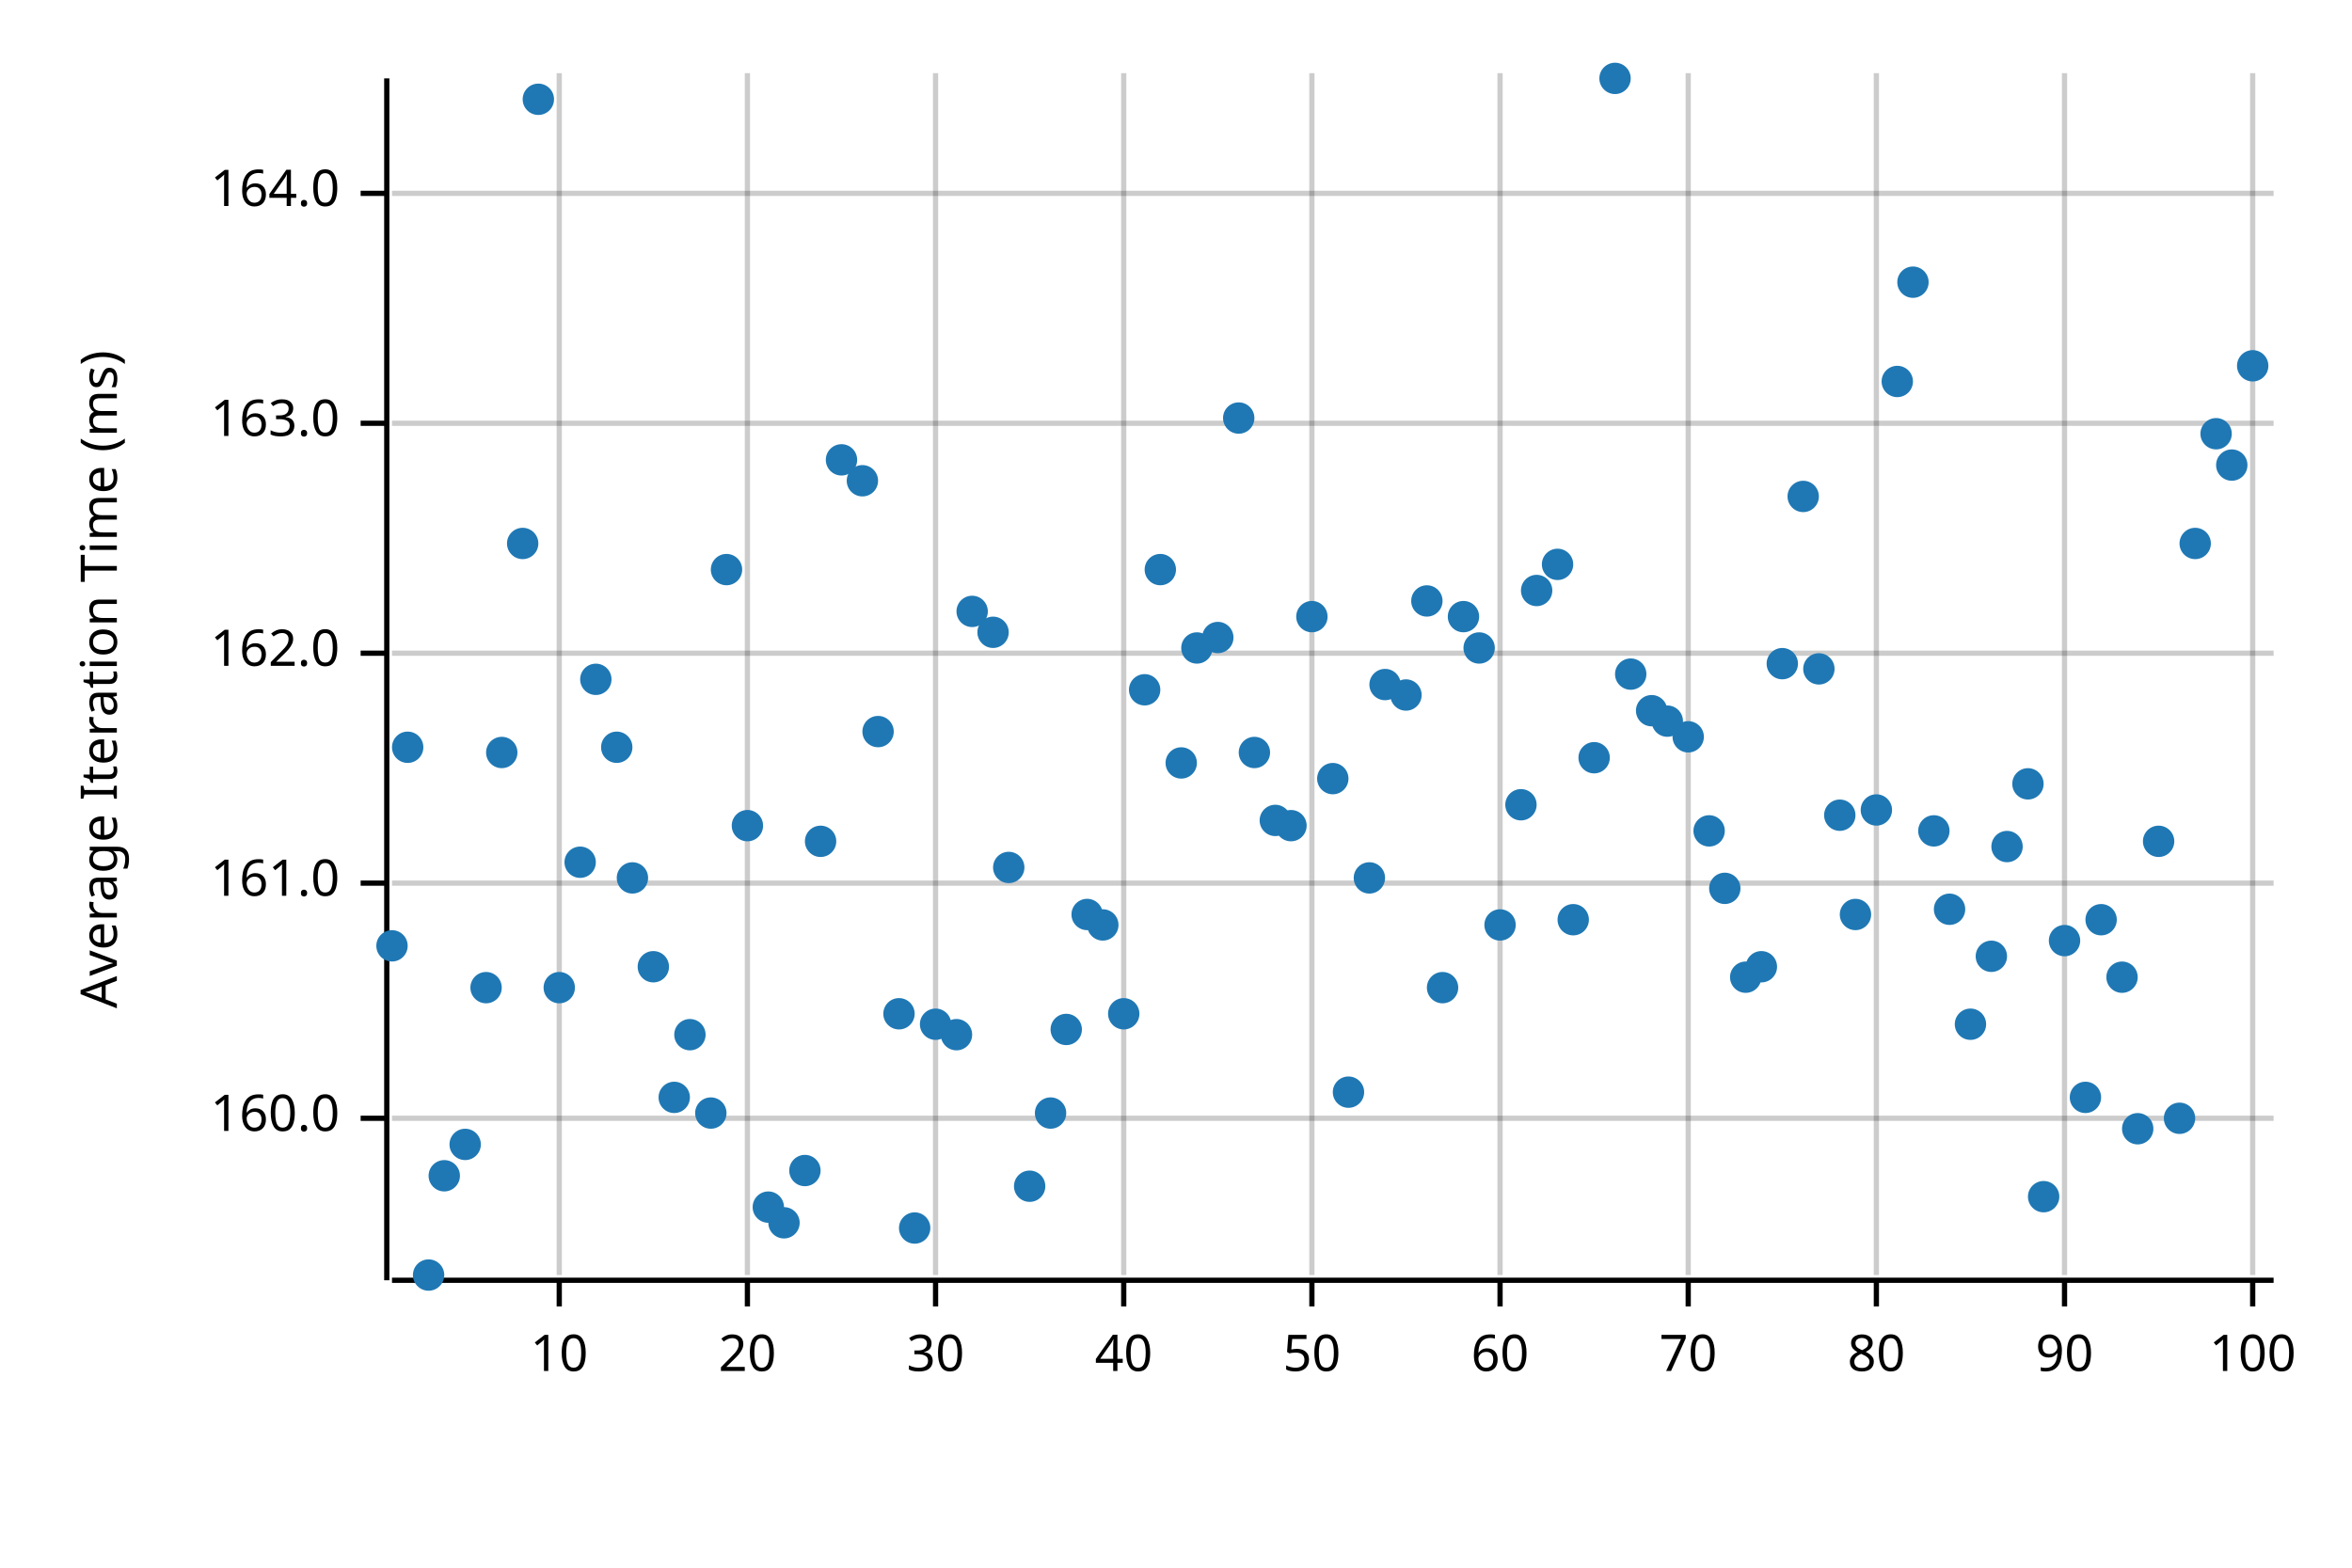
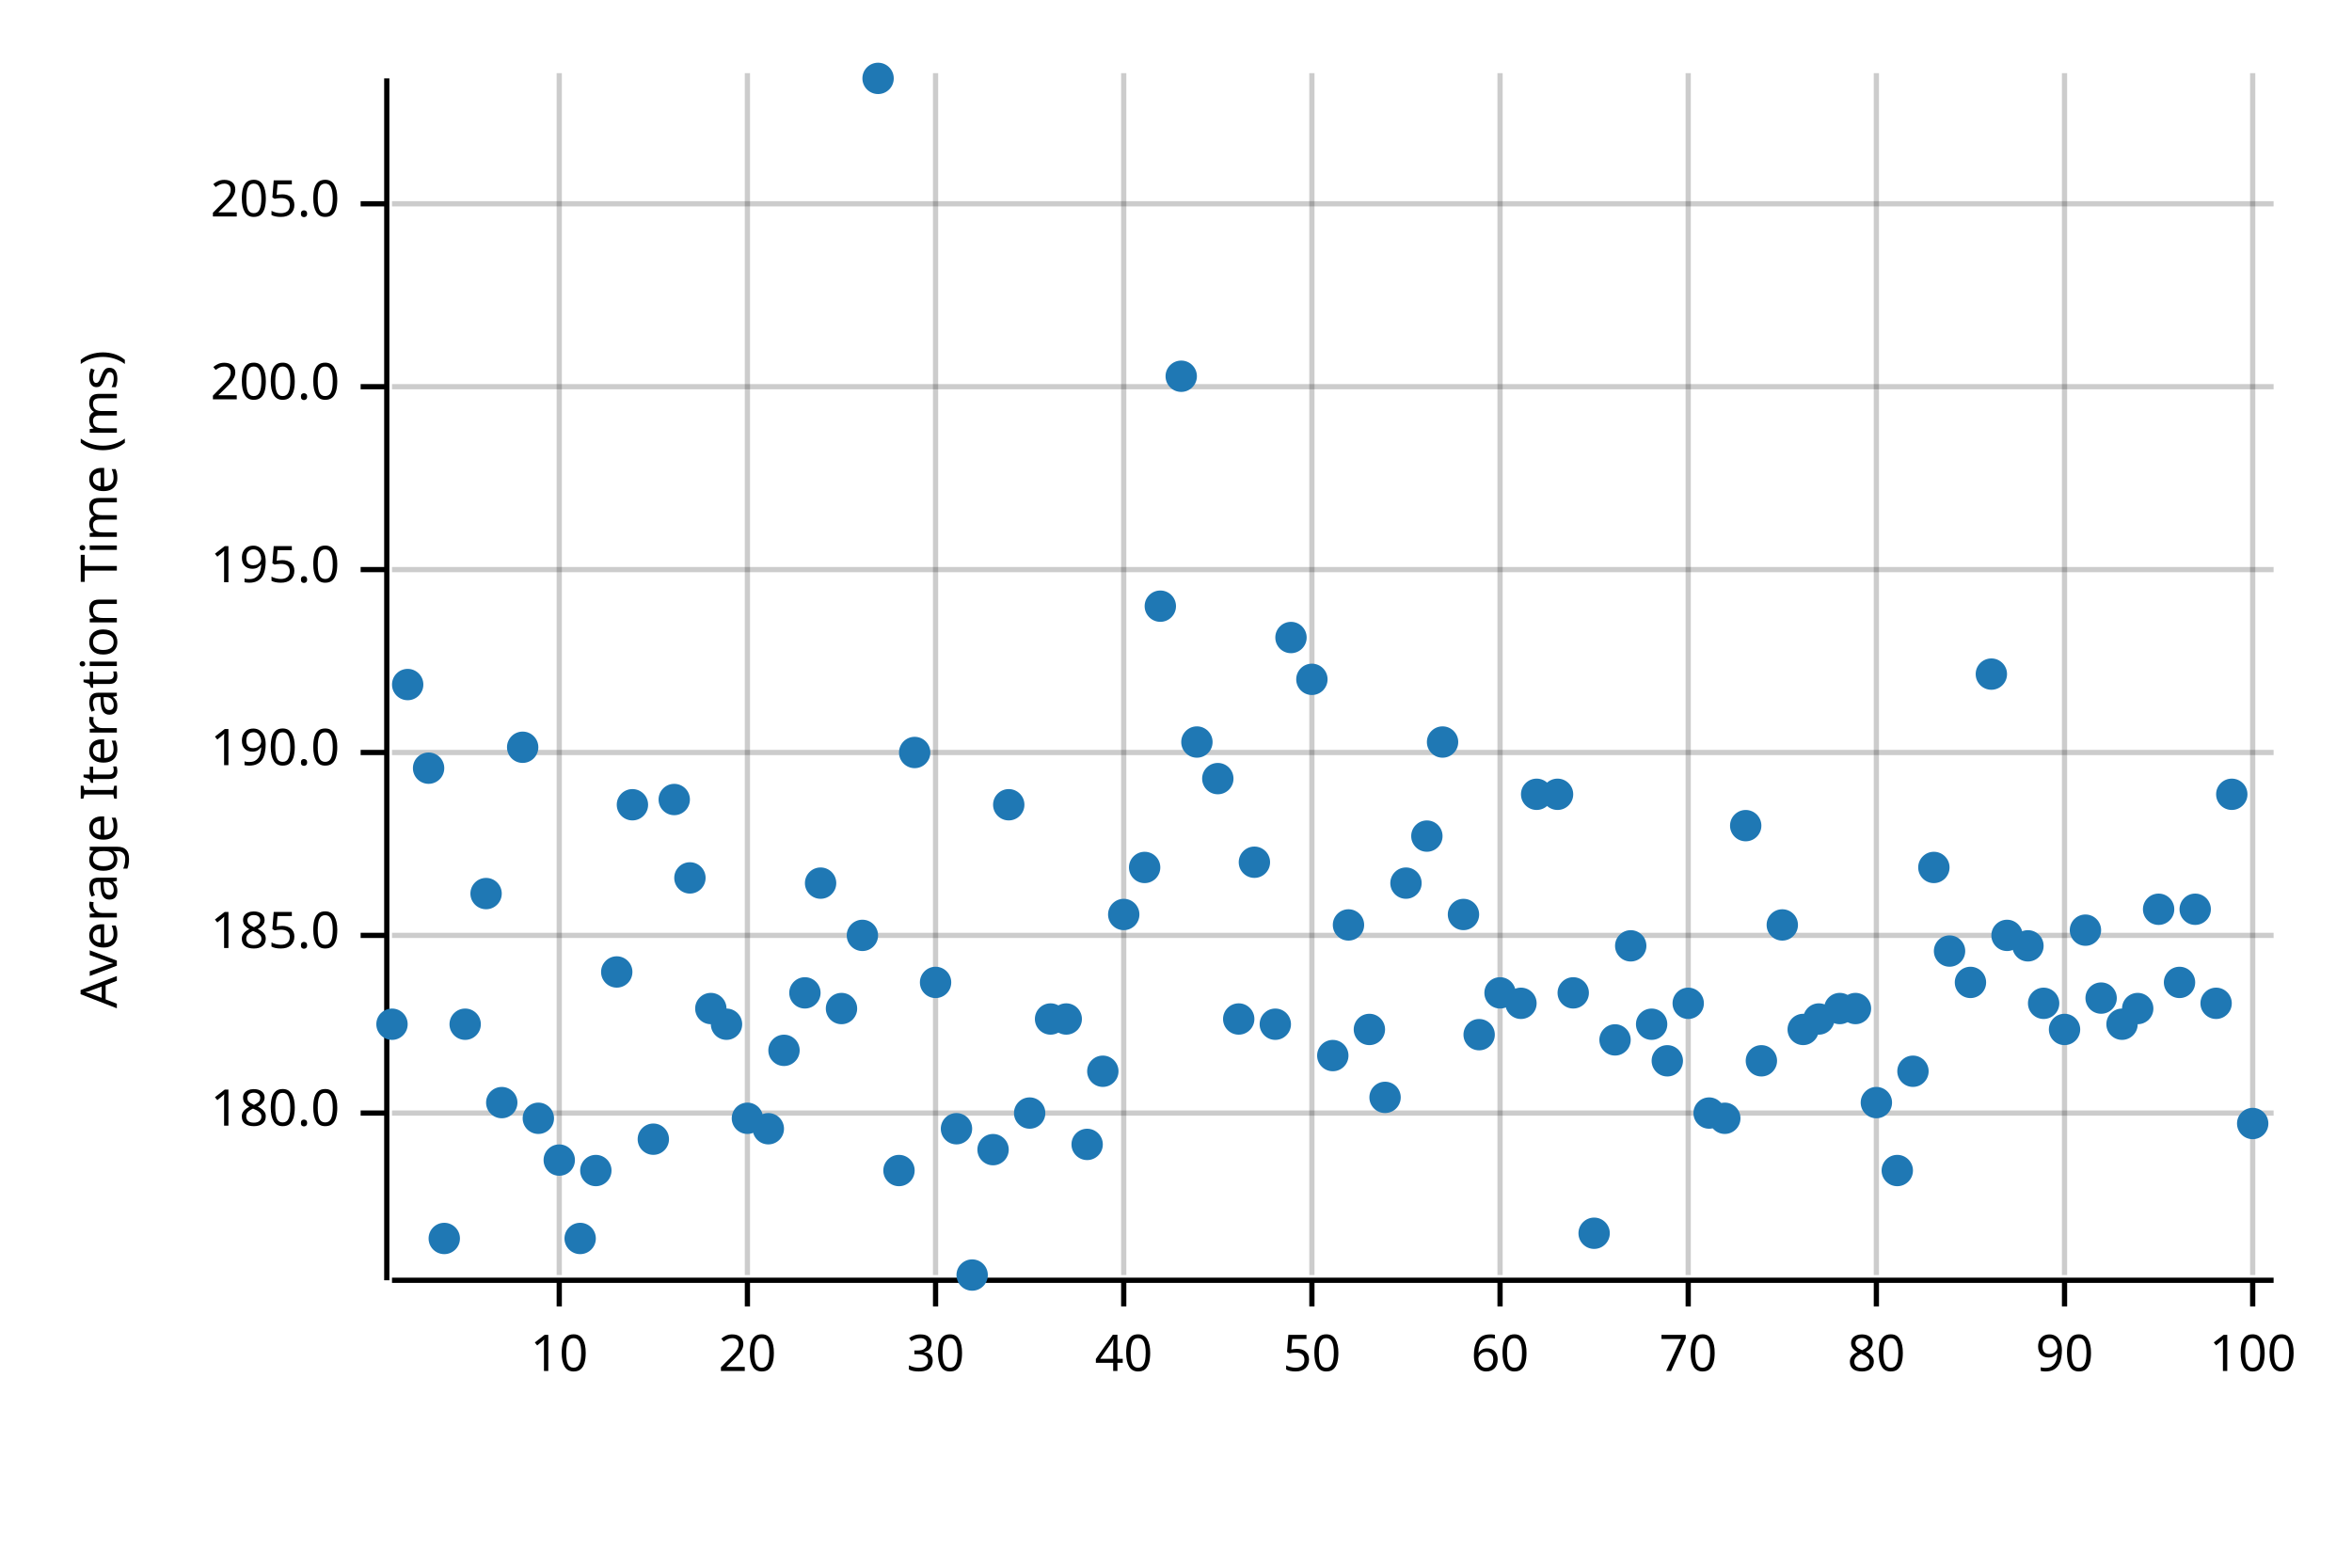
<svg xmlns="http://www.w3.org/2000/svg" width="450" height="300" viewBox="0 0 450 300">
  <text x="15" y="130" dy="0.76em" text-anchor="middle" font-family="sans-serif" font-size="9.677" opacity="1" fill="#000000" transform="rotate(270, 15, 130)">
Average Iteration Time (ms)
</text>
  <line opacity="0.2" stroke="#000000" stroke-width="1" x1="107" y1="244" x2="107" y2="14" />
  <line opacity="0.2" stroke="#000000" stroke-width="1" x1="143" y1="244" x2="143" y2="14" />
  <line opacity="0.2" stroke="#000000" stroke-width="1" x1="179" y1="244" x2="179" y2="14" />
  <line opacity="0.2" stroke="#000000" stroke-width="1" x1="215" y1="244" x2="215" y2="14" />
  <line opacity="0.2" stroke="#000000" stroke-width="1" x1="251" y1="244" x2="251" y2="14" />
  <line opacity="0.2" stroke="#000000" stroke-width="1" x1="287" y1="244" x2="287" y2="14" />
  <line opacity="0.2" stroke="#000000" stroke-width="1" x1="323" y1="244" x2="323" y2="14" />
  <line opacity="0.2" stroke="#000000" stroke-width="1" x1="359" y1="244" x2="359" y2="14" />
  <line opacity="0.2" stroke="#000000" stroke-width="1" x1="395" y1="244" x2="395" y2="14" />
  <line opacity="0.2" stroke="#000000" stroke-width="1" x1="431" y1="244" x2="431" y2="14" />
-   <line opacity="0.2" stroke="#000000" stroke-width="1" x1="75" y1="214" x2="435" y2="214" />
-   <line opacity="0.2" stroke="#000000" stroke-width="1" x1="75" y1="169" x2="435" y2="169" />
-   <line opacity="0.2" stroke="#000000" stroke-width="1" x1="75" y1="125" x2="435" y2="125" />
-   <line opacity="0.2" stroke="#000000" stroke-width="1" x1="75" y1="81" x2="435" y2="81" />
-   <line opacity="0.2" stroke="#000000" stroke-width="1" x1="75" y1="37" x2="435" y2="37" />
+   <line opacity="0.2" stroke="#000000" stroke-width="1" x1="75" y1="213" x2="435" y2="213" />
+   <line opacity="0.2" stroke="#000000" stroke-width="1" x1="75" y1="179" x2="435" y2="179" />
+   <line opacity="0.2" stroke="#000000" stroke-width="1" x1="75" y1="144" x2="435" y2="144" />
+   <line opacity="0.2" stroke="#000000" stroke-width="1" x1="75" y1="109" x2="435" y2="109" />
+   <line opacity="0.2" stroke="#000000" stroke-width="1" x1="75" y1="74" x2="435" y2="74" />
+   <line opacity="0.2" stroke="#000000" stroke-width="1" x1="75" y1="39" x2="435" y2="39" />
  <polyline fill="none" opacity="1" stroke="#000000" stroke-width="1" points="74,15 74,245 " />
-   <text x="65" y="214" dy="0.5ex" text-anchor="end" font-family="sans-serif" font-size="9.677" opacity="1" fill="#000000">
- 160.0
+   <text x="65" y="213" dy="0.5ex" text-anchor="end" font-family="sans-serif" font-size="9.677" opacity="1" fill="#000000">
+ 180.0
</text>
-   <polyline fill="none" opacity="1" stroke="#000000" stroke-width="1" points="69,214 74,214 " />
-   <text x="65" y="169" dy="0.5ex" text-anchor="end" font-family="sans-serif" font-size="9.677" opacity="1" fill="#000000">
- 161.0
+   <polyline fill="none" opacity="1" stroke="#000000" stroke-width="1" points="69,213 74,213 " />
+   <text x="65" y="179" dy="0.5ex" text-anchor="end" font-family="sans-serif" font-size="9.677" opacity="1" fill="#000000">
+ 185.0
</text>
-   <polyline fill="none" opacity="1" stroke="#000000" stroke-width="1" points="69,169 74,169 " />
-   <text x="65" y="125" dy="0.5ex" text-anchor="end" font-family="sans-serif" font-size="9.677" opacity="1" fill="#000000">
- 162.0
+   <polyline fill="none" opacity="1" stroke="#000000" stroke-width="1" points="69,179 74,179 " />
+   <text x="65" y="144" dy="0.5ex" text-anchor="end" font-family="sans-serif" font-size="9.677" opacity="1" fill="#000000">
+ 190.0
</text>
-   <polyline fill="none" opacity="1" stroke="#000000" stroke-width="1" points="69,125 74,125 " />
-   <text x="65" y="81" dy="0.5ex" text-anchor="end" font-family="sans-serif" font-size="9.677" opacity="1" fill="#000000">
- 163.0
+   <polyline fill="none" opacity="1" stroke="#000000" stroke-width="1" points="69,144 74,144 " />
+   <text x="65" y="109" dy="0.5ex" text-anchor="end" font-family="sans-serif" font-size="9.677" opacity="1" fill="#000000">
+ 195.0
</text>
-   <polyline fill="none" opacity="1" stroke="#000000" stroke-width="1" points="69,81 74,81 " />
-   <text x="65" y="37" dy="0.5ex" text-anchor="end" font-family="sans-serif" font-size="9.677" opacity="1" fill="#000000">
- 164.0
+   <polyline fill="none" opacity="1" stroke="#000000" stroke-width="1" points="69,109 74,109 " />
+   <text x="65" y="74" dy="0.5ex" text-anchor="end" font-family="sans-serif" font-size="9.677" opacity="1" fill="#000000">
+ 200.0
</text>
-   <polyline fill="none" opacity="1" stroke="#000000" stroke-width="1" points="69,37 74,37 " />
+   <polyline fill="none" opacity="1" stroke="#000000" stroke-width="1" points="69,74 74,74 " />
+   <text x="65" y="39" dy="0.5ex" text-anchor="end" font-family="sans-serif" font-size="9.677" opacity="1" fill="#000000">
+ 205.0
+ </text>
+   <polyline fill="none" opacity="1" stroke="#000000" stroke-width="1" points="69,39 74,39 " />
  <polyline fill="none" opacity="1" stroke="#000000" stroke-width="1" points="75,245 435,245 " />
  <text x="107" y="255" dy="0.76em" text-anchor="middle" font-family="sans-serif" font-size="9.677" opacity="1" fill="#000000">
10
</text>
  <polyline fill="none" opacity="1" stroke="#000000" stroke-width="1" points="107,245 107,250 " />
  <text x="143" y="255" dy="0.76em" text-anchor="middle" font-family="sans-serif" font-size="9.677" opacity="1" fill="#000000">
20
</text>
  <polyline fill="none" opacity="1" stroke="#000000" stroke-width="1" points="143,245 143,250 " />
  <text x="179" y="255" dy="0.76em" text-anchor="middle" font-family="sans-serif" font-size="9.677" opacity="1" fill="#000000">
30
</text>
  <polyline fill="none" opacity="1" stroke="#000000" stroke-width="1" points="179,245 179,250 " />
  <text x="215" y="255" dy="0.76em" text-anchor="middle" font-family="sans-serif" font-size="9.677" opacity="1" fill="#000000">
40
</text>
  <polyline fill="none" opacity="1" stroke="#000000" stroke-width="1" points="215,245 215,250 " />
  <text x="251" y="255" dy="0.76em" text-anchor="middle" font-family="sans-serif" font-size="9.677" opacity="1" fill="#000000">
50
</text>
  <polyline fill="none" opacity="1" stroke="#000000" stroke-width="1" points="251,245 251,250 " />
  <text x="287" y="255" dy="0.76em" text-anchor="middle" font-family="sans-serif" font-size="9.677" opacity="1" fill="#000000">
60
</text>
  <polyline fill="none" opacity="1" stroke="#000000" stroke-width="1" points="287,245 287,250 " />
  <text x="323" y="255" dy="0.76em" text-anchor="middle" font-family="sans-serif" font-size="9.677" opacity="1" fill="#000000">
70
</text>
  <polyline fill="none" opacity="1" stroke="#000000" stroke-width="1" points="323,245 323,250 " />
  <text x="359" y="255" dy="0.76em" text-anchor="middle" font-family="sans-serif" font-size="9.677" opacity="1" fill="#000000">
80
</text>
  <polyline fill="none" opacity="1" stroke="#000000" stroke-width="1" points="359,245 359,250 " />
  <text x="395" y="255" dy="0.76em" text-anchor="middle" font-family="sans-serif" font-size="9.677" opacity="1" fill="#000000">
90
</text>
  <polyline fill="none" opacity="1" stroke="#000000" stroke-width="1" points="395,245 395,250 " />
  <text x="431" y="255" dy="0.76em" text-anchor="middle" font-family="sans-serif" font-size="9.677" opacity="1" fill="#000000">
100
</text>
  <polyline fill="none" opacity="1" stroke="#000000" stroke-width="1" points="431,245 431,250 " />
-   <circle cx="75" cy="181" r="3" opacity="1" fill="#1F78B4" stroke="none" stroke-width="1" />
-   <circle cx="78" cy="143" r="3" opacity="1" fill="#1F78B4" stroke="none" stroke-width="1" />
-   <circle cx="82" cy="244" r="3" opacity="1" fill="#1F78B4" stroke="none" stroke-width="1" />
-   <circle cx="85" cy="225" r="3" opacity="1" fill="#1F78B4" stroke="none" stroke-width="1" />
-   <circle cx="89" cy="219" r="3" opacity="1" fill="#1F78B4" stroke="none" stroke-width="1" />
-   <circle cx="93" cy="189" r="3" opacity="1" fill="#1F78B4" stroke="none" stroke-width="1" />
-   <circle cx="96" cy="144" r="3" opacity="1" fill="#1F78B4" stroke="none" stroke-width="1" />
-   <circle cx="100" cy="104" r="3" opacity="1" fill="#1F78B4" stroke="none" stroke-width="1" />
-   <circle cx="103" cy="19" r="3" opacity="1" fill="#1F78B4" stroke="none" stroke-width="1" />
-   <circle cx="107" cy="189" r="3" opacity="1" fill="#1F78B4" stroke="none" stroke-width="1" />
-   <circle cx="111" cy="165" r="3" opacity="1" fill="#1F78B4" stroke="none" stroke-width="1" />
-   <circle cx="114" cy="130" r="3" opacity="1" fill="#1F78B4" stroke="none" stroke-width="1" />
-   <circle cx="118" cy="143" r="3" opacity="1" fill="#1F78B4" stroke="none" stroke-width="1" />
-   <circle cx="121" cy="168" r="3" opacity="1" fill="#1F78B4" stroke="none" stroke-width="1" />
-   <circle cx="125" cy="185" r="3" opacity="1" fill="#1F78B4" stroke="none" stroke-width="1" />
-   <circle cx="129" cy="210" r="3" opacity="1" fill="#1F78B4" stroke="none" stroke-width="1" />
-   <circle cx="132" cy="198" r="3" opacity="1" fill="#1F78B4" stroke="none" stroke-width="1" />
-   <circle cx="136" cy="213" r="3" opacity="1" fill="#1F78B4" stroke="none" stroke-width="1" />
-   <circle cx="139" cy="109" r="3" opacity="1" fill="#1F78B4" stroke="none" stroke-width="1" />
-   <circle cx="143" cy="158" r="3" opacity="1" fill="#1F78B4" stroke="none" stroke-width="1" />
-   <circle cx="147" cy="231" r="3" opacity="1" fill="#1F78B4" stroke="none" stroke-width="1" />
-   <circle cx="150" cy="234" r="3" opacity="1" fill="#1F78B4" stroke="none" stroke-width="1" />
-   <circle cx="154" cy="224" r="3" opacity="1" fill="#1F78B4" stroke="none" stroke-width="1" />
-   <circle cx="157" cy="161" r="3" opacity="1" fill="#1F78B4" stroke="none" stroke-width="1" />
-   <circle cx="161" cy="88" r="3" opacity="1" fill="#1F78B4" stroke="none" stroke-width="1" />
-   <circle cx="165" cy="92" r="3" opacity="1" fill="#1F78B4" stroke="none" stroke-width="1" />
-   <circle cx="168" cy="140" r="3" opacity="1" fill="#1F78B4" stroke="none" stroke-width="1" />
-   <circle cx="172" cy="194" r="3" opacity="1" fill="#1F78B4" stroke="none" stroke-width="1" />
-   <circle cx="175" cy="235" r="3" opacity="1" fill="#1F78B4" stroke="none" stroke-width="1" />
-   <circle cx="179" cy="196" r="3" opacity="1" fill="#1F78B4" stroke="none" stroke-width="1" />
-   <circle cx="183" cy="198" r="3" opacity="1" fill="#1F78B4" stroke="none" stroke-width="1" />
-   <circle cx="186" cy="117" r="3" opacity="1" fill="#1F78B4" stroke="none" stroke-width="1" />
-   <circle cx="190" cy="121" r="3" opacity="1" fill="#1F78B4" stroke="none" stroke-width="1" />
-   <circle cx="193" cy="166" r="3" opacity="1" fill="#1F78B4" stroke="none" stroke-width="1" />
-   <circle cx="197" cy="227" r="3" opacity="1" fill="#1F78B4" stroke="none" stroke-width="1" />
-   <circle cx="201" cy="213" r="3" opacity="1" fill="#1F78B4" stroke="none" stroke-width="1" />
-   <circle cx="204" cy="197" r="3" opacity="1" fill="#1F78B4" stroke="none" stroke-width="1" />
-   <circle cx="208" cy="175" r="3" opacity="1" fill="#1F78B4" stroke="none" stroke-width="1" />
-   <circle cx="211" cy="177" r="3" opacity="1" fill="#1F78B4" stroke="none" stroke-width="1" />
-   <circle cx="215" cy="194" r="3" opacity="1" fill="#1F78B4" stroke="none" stroke-width="1" />
-   <circle cx="219" cy="132" r="3" opacity="1" fill="#1F78B4" stroke="none" stroke-width="1" />
-   <circle cx="222" cy="109" r="3" opacity="1" fill="#1F78B4" stroke="none" stroke-width="1" />
-   <circle cx="226" cy="146" r="3" opacity="1" fill="#1F78B4" stroke="none" stroke-width="1" />
-   <circle cx="229" cy="124" r="3" opacity="1" fill="#1F78B4" stroke="none" stroke-width="1" />
-   <circle cx="233" cy="122" r="3" opacity="1" fill="#1F78B4" stroke="none" stroke-width="1" />
-   <circle cx="237" cy="80" r="3" opacity="1" fill="#1F78B4" stroke="none" stroke-width="1" />
-   <circle cx="240" cy="144" r="3" opacity="1" fill="#1F78B4" stroke="none" stroke-width="1" />
-   <circle cx="244" cy="157" r="3" opacity="1" fill="#1F78B4" stroke="none" stroke-width="1" />
-   <circle cx="247" cy="158" r="3" opacity="1" fill="#1F78B4" stroke="none" stroke-width="1" />
-   <circle cx="251" cy="118" r="3" opacity="1" fill="#1F78B4" stroke="none" stroke-width="1" />
-   <circle cx="255" cy="149" r="3" opacity="1" fill="#1F78B4" stroke="none" stroke-width="1" />
-   <circle cx="258" cy="209" r="3" opacity="1" fill="#1F78B4" stroke="none" stroke-width="1" />
-   <circle cx="262" cy="168" r="3" opacity="1" fill="#1F78B4" stroke="none" stroke-width="1" />
-   <circle cx="265" cy="131" r="3" opacity="1" fill="#1F78B4" stroke="none" stroke-width="1" />
-   <circle cx="269" cy="133" r="3" opacity="1" fill="#1F78B4" stroke="none" stroke-width="1" />
-   <circle cx="273" cy="115" r="3" opacity="1" fill="#1F78B4" stroke="none" stroke-width="1" />
-   <circle cx="276" cy="189" r="3" opacity="1" fill="#1F78B4" stroke="none" stroke-width="1" />
-   <circle cx="280" cy="118" r="3" opacity="1" fill="#1F78B4" stroke="none" stroke-width="1" />
-   <circle cx="283" cy="124" r="3" opacity="1" fill="#1F78B4" stroke="none" stroke-width="1" />
-   <circle cx="287" cy="177" r="3" opacity="1" fill="#1F78B4" stroke="none" stroke-width="1" />
-   <circle cx="291" cy="154" r="3" opacity="1" fill="#1F78B4" stroke="none" stroke-width="1" />
-   <circle cx="294" cy="113" r="3" opacity="1" fill="#1F78B4" stroke="none" stroke-width="1" />
-   <circle cx="298" cy="108" r="3" opacity="1" fill="#1F78B4" stroke="none" stroke-width="1" />
-   <circle cx="301" cy="176" r="3" opacity="1" fill="#1F78B4" stroke="none" stroke-width="1" />
-   <circle cx="305" cy="145" r="3" opacity="1" fill="#1F78B4" stroke="none" stroke-width="1" />
-   <circle cx="309" cy="15" r="3" opacity="1" fill="#1F78B4" stroke="none" stroke-width="1" />
-   <circle cx="312" cy="129" r="3" opacity="1" fill="#1F78B4" stroke="none" stroke-width="1" />
-   <circle cx="316" cy="136" r="3" opacity="1" fill="#1F78B4" stroke="none" stroke-width="1" />
-   <circle cx="319" cy="138" r="3" opacity="1" fill="#1F78B4" stroke="none" stroke-width="1" />
-   <circle cx="323" cy="141" r="3" opacity="1" fill="#1F78B4" stroke="none" stroke-width="1" />
-   <circle cx="327" cy="159" r="3" opacity="1" fill="#1F78B4" stroke="none" stroke-width="1" />
-   <circle cx="330" cy="170" r="3" opacity="1" fill="#1F78B4" stroke="none" stroke-width="1" />
-   <circle cx="334" cy="187" r="3" opacity="1" fill="#1F78B4" stroke="none" stroke-width="1" />
-   <circle cx="337" cy="185" r="3" opacity="1" fill="#1F78B4" stroke="none" stroke-width="1" />
-   <circle cx="341" cy="127" r="3" opacity="1" fill="#1F78B4" stroke="none" stroke-width="1" />
-   <circle cx="345" cy="95" r="3" opacity="1" fill="#1F78B4" stroke="none" stroke-width="1" />
-   <circle cx="348" cy="128" r="3" opacity="1" fill="#1F78B4" stroke="none" stroke-width="1" />
-   <circle cx="352" cy="156" r="3" opacity="1" fill="#1F78B4" stroke="none" stroke-width="1" />
-   <circle cx="355" cy="175" r="3" opacity="1" fill="#1F78B4" stroke="none" stroke-width="1" />
-   <circle cx="359" cy="155" r="3" opacity="1" fill="#1F78B4" stroke="none" stroke-width="1" />
-   <circle cx="363" cy="73" r="3" opacity="1" fill="#1F78B4" stroke="none" stroke-width="1" />
-   <circle cx="366" cy="54" r="3" opacity="1" fill="#1F78B4" stroke="none" stroke-width="1" />
-   <circle cx="370" cy="159" r="3" opacity="1" fill="#1F78B4" stroke="none" stroke-width="1" />
-   <circle cx="373" cy="174" r="3" opacity="1" fill="#1F78B4" stroke="none" stroke-width="1" />
-   <circle cx="377" cy="196" r="3" opacity="1" fill="#1F78B4" stroke="none" stroke-width="1" />
-   <circle cx="381" cy="183" r="3" opacity="1" fill="#1F78B4" stroke="none" stroke-width="1" />
-   <circle cx="384" cy="162" r="3" opacity="1" fill="#1F78B4" stroke="none" stroke-width="1" />
-   <circle cx="388" cy="150" r="3" opacity="1" fill="#1F78B4" stroke="none" stroke-width="1" />
-   <circle cx="391" cy="229" r="3" opacity="1" fill="#1F78B4" stroke="none" stroke-width="1" />
-   <circle cx="395" cy="180" r="3" opacity="1" fill="#1F78B4" stroke="none" stroke-width="1" />
-   <circle cx="399" cy="210" r="3" opacity="1" fill="#1F78B4" stroke="none" stroke-width="1" />
-   <circle cx="402" cy="176" r="3" opacity="1" fill="#1F78B4" stroke="none" stroke-width="1" />
-   <circle cx="406" cy="187" r="3" opacity="1" fill="#1F78B4" stroke="none" stroke-width="1" />
-   <circle cx="409" cy="216" r="3" opacity="1" fill="#1F78B4" stroke="none" stroke-width="1" />
-   <circle cx="413" cy="161" r="3" opacity="1" fill="#1F78B4" stroke="none" stroke-width="1" />
-   <circle cx="417" cy="214" r="3" opacity="1" fill="#1F78B4" stroke="none" stroke-width="1" />
-   <circle cx="420" cy="104" r="3" opacity="1" fill="#1F78B4" stroke="none" stroke-width="1" />
-   <circle cx="424" cy="83" r="3" opacity="1" fill="#1F78B4" stroke="none" stroke-width="1" />
-   <circle cx="427" cy="89" r="3" opacity="1" fill="#1F78B4" stroke="none" stroke-width="1" />
-   <circle cx="431" cy="70" r="3" opacity="1" fill="#1F78B4" stroke="none" stroke-width="1" />
+   <circle cx="75" cy="196" r="3" opacity="1" fill="#1F78B4" stroke="none" stroke-width="1" />
+   <circle cx="78" cy="131" r="3" opacity="1" fill="#1F78B4" stroke="none" stroke-width="1" />
+   <circle cx="82" cy="147" r="3" opacity="1" fill="#1F78B4" stroke="none" stroke-width="1" />
+   <circle cx="85" cy="237" r="3" opacity="1" fill="#1F78B4" stroke="none" stroke-width="1" />
+   <circle cx="89" cy="196" r="3" opacity="1" fill="#1F78B4" stroke="none" stroke-width="1" />
+   <circle cx="93" cy="171" r="3" opacity="1" fill="#1F78B4" stroke="none" stroke-width="1" />
+   <circle cx="96" cy="211" r="3" opacity="1" fill="#1F78B4" stroke="none" stroke-width="1" />
+   <circle cx="100" cy="143" r="3" opacity="1" fill="#1F78B4" stroke="none" stroke-width="1" />
+   <circle cx="103" cy="214" r="3" opacity="1" fill="#1F78B4" stroke="none" stroke-width="1" />
+   <circle cx="107" cy="222" r="3" opacity="1" fill="#1F78B4" stroke="none" stroke-width="1" />
+   <circle cx="111" cy="237" r="3" opacity="1" fill="#1F78B4" stroke="none" stroke-width="1" />
+   <circle cx="114" cy="224" r="3" opacity="1" fill="#1F78B4" stroke="none" stroke-width="1" />
+   <circle cx="118" cy="186" r="3" opacity="1" fill="#1F78B4" stroke="none" stroke-width="1" />
+   <circle cx="121" cy="154" r="3" opacity="1" fill="#1F78B4" stroke="none" stroke-width="1" />
+   <circle cx="125" cy="218" r="3" opacity="1" fill="#1F78B4" stroke="none" stroke-width="1" />
+   <circle cx="129" cy="153" r="3" opacity="1" fill="#1F78B4" stroke="none" stroke-width="1" />
+   <circle cx="132" cy="168" r="3" opacity="1" fill="#1F78B4" stroke="none" stroke-width="1" />
+   <circle cx="136" cy="193" r="3" opacity="1" fill="#1F78B4" stroke="none" stroke-width="1" />
+   <circle cx="139" cy="196" r="3" opacity="1" fill="#1F78B4" stroke="none" stroke-width="1" />
+   <circle cx="143" cy="214" r="3" opacity="1" fill="#1F78B4" stroke="none" stroke-width="1" />
+   <circle cx="147" cy="216" r="3" opacity="1" fill="#1F78B4" stroke="none" stroke-width="1" />
+   <circle cx="150" cy="201" r="3" opacity="1" fill="#1F78B4" stroke="none" stroke-width="1" />
+   <circle cx="154" cy="190" r="3" opacity="1" fill="#1F78B4" stroke="none" stroke-width="1" />
+   <circle cx="157" cy="169" r="3" opacity="1" fill="#1F78B4" stroke="none" stroke-width="1" />
+   <circle cx="161" cy="193" r="3" opacity="1" fill="#1F78B4" stroke="none" stroke-width="1" />
+   <circle cx="165" cy="179" r="3" opacity="1" fill="#1F78B4" stroke="none" stroke-width="1" />
+   <circle cx="168" cy="15" r="3" opacity="1" fill="#1F78B4" stroke="none" stroke-width="1" />
+   <circle cx="172" cy="224" r="3" opacity="1" fill="#1F78B4" stroke="none" stroke-width="1" />
+   <circle cx="175" cy="144" r="3" opacity="1" fill="#1F78B4" stroke="none" stroke-width="1" />
+   <circle cx="179" cy="188" r="3" opacity="1" fill="#1F78B4" stroke="none" stroke-width="1" />
+   <circle cx="183" cy="216" r="3" opacity="1" fill="#1F78B4" stroke="none" stroke-width="1" />
+   <circle cx="186" cy="244" r="3" opacity="1" fill="#1F78B4" stroke="none" stroke-width="1" />
+   <circle cx="190" cy="220" r="3" opacity="1" fill="#1F78B4" stroke="none" stroke-width="1" />
+   <circle cx="193" cy="154" r="3" opacity="1" fill="#1F78B4" stroke="none" stroke-width="1" />
+   <circle cx="197" cy="213" r="3" opacity="1" fill="#1F78B4" stroke="none" stroke-width="1" />
+   <circle cx="201" cy="195" r="3" opacity="1" fill="#1F78B4" stroke="none" stroke-width="1" />
+   <circle cx="204" cy="195" r="3" opacity="1" fill="#1F78B4" stroke="none" stroke-width="1" />
+   <circle cx="208" cy="219" r="3" opacity="1" fill="#1F78B4" stroke="none" stroke-width="1" />
+   <circle cx="211" cy="205" r="3" opacity="1" fill="#1F78B4" stroke="none" stroke-width="1" />
+   <circle cx="215" cy="175" r="3" opacity="1" fill="#1F78B4" stroke="none" stroke-width="1" />
+   <circle cx="219" cy="166" r="3" opacity="1" fill="#1F78B4" stroke="none" stroke-width="1" />
+   <circle cx="222" cy="116" r="3" opacity="1" fill="#1F78B4" stroke="none" stroke-width="1" />
+   <circle cx="226" cy="72" r="3" opacity="1" fill="#1F78B4" stroke="none" stroke-width="1" />
+   <circle cx="229" cy="142" r="3" opacity="1" fill="#1F78B4" stroke="none" stroke-width="1" />
+   <circle cx="233" cy="149" r="3" opacity="1" fill="#1F78B4" stroke="none" stroke-width="1" />
+   <circle cx="237" cy="195" r="3" opacity="1" fill="#1F78B4" stroke="none" stroke-width="1" />
+   <circle cx="240" cy="165" r="3" opacity="1" fill="#1F78B4" stroke="none" stroke-width="1" />
+   <circle cx="244" cy="196" r="3" opacity="1" fill="#1F78B4" stroke="none" stroke-width="1" />
+   <circle cx="247" cy="122" r="3" opacity="1" fill="#1F78B4" stroke="none" stroke-width="1" />
+   <circle cx="251" cy="130" r="3" opacity="1" fill="#1F78B4" stroke="none" stroke-width="1" />
+   <circle cx="255" cy="202" r="3" opacity="1" fill="#1F78B4" stroke="none" stroke-width="1" />
+   <circle cx="258" cy="177" r="3" opacity="1" fill="#1F78B4" stroke="none" stroke-width="1" />
+   <circle cx="262" cy="197" r="3" opacity="1" fill="#1F78B4" stroke="none" stroke-width="1" />
+   <circle cx="265" cy="210" r="3" opacity="1" fill="#1F78B4" stroke="none" stroke-width="1" />
+   <circle cx="269" cy="169" r="3" opacity="1" fill="#1F78B4" stroke="none" stroke-width="1" />
+   <circle cx="273" cy="160" r="3" opacity="1" fill="#1F78B4" stroke="none" stroke-width="1" />
+   <circle cx="276" cy="142" r="3" opacity="1" fill="#1F78B4" stroke="none" stroke-width="1" />
+   <circle cx="280" cy="175" r="3" opacity="1" fill="#1F78B4" stroke="none" stroke-width="1" />
+   <circle cx="283" cy="198" r="3" opacity="1" fill="#1F78B4" stroke="none" stroke-width="1" />
+   <circle cx="287" cy="190" r="3" opacity="1" fill="#1F78B4" stroke="none" stroke-width="1" />
+   <circle cx="291" cy="192" r="3" opacity="1" fill="#1F78B4" stroke="none" stroke-width="1" />
+   <circle cx="294" cy="152" r="3" opacity="1" fill="#1F78B4" stroke="none" stroke-width="1" />
+   <circle cx="298" cy="152" r="3" opacity="1" fill="#1F78B4" stroke="none" stroke-width="1" />
+   <circle cx="301" cy="190" r="3" opacity="1" fill="#1F78B4" stroke="none" stroke-width="1" />
+   <circle cx="305" cy="236" r="3" opacity="1" fill="#1F78B4" stroke="none" stroke-width="1" />
+   <circle cx="309" cy="199" r="3" opacity="1" fill="#1F78B4" stroke="none" stroke-width="1" />
+   <circle cx="312" cy="181" r="3" opacity="1" fill="#1F78B4" stroke="none" stroke-width="1" />
+   <circle cx="316" cy="196" r="3" opacity="1" fill="#1F78B4" stroke="none" stroke-width="1" />
+   <circle cx="319" cy="203" r="3" opacity="1" fill="#1F78B4" stroke="none" stroke-width="1" />
+   <circle cx="323" cy="192" r="3" opacity="1" fill="#1F78B4" stroke="none" stroke-width="1" />
+   <circle cx="327" cy="213" r="3" opacity="1" fill="#1F78B4" stroke="none" stroke-width="1" />
+   <circle cx="330" cy="214" r="3" opacity="1" fill="#1F78B4" stroke="none" stroke-width="1" />
+   <circle cx="334" cy="158" r="3" opacity="1" fill="#1F78B4" stroke="none" stroke-width="1" />
+   <circle cx="337" cy="203" r="3" opacity="1" fill="#1F78B4" stroke="none" stroke-width="1" />
+   <circle cx="341" cy="177" r="3" opacity="1" fill="#1F78B4" stroke="none" stroke-width="1" />
+   <circle cx="345" cy="197" r="3" opacity="1" fill="#1F78B4" stroke="none" stroke-width="1" />
+   <circle cx="348" cy="195" r="3" opacity="1" fill="#1F78B4" stroke="none" stroke-width="1" />
+   <circle cx="352" cy="193" r="3" opacity="1" fill="#1F78B4" stroke="none" stroke-width="1" />
+   <circle cx="355" cy="193" r="3" opacity="1" fill="#1F78B4" stroke="none" stroke-width="1" />
+   <circle cx="359" cy="211" r="3" opacity="1" fill="#1F78B4" stroke="none" stroke-width="1" />
+   <circle cx="363" cy="224" r="3" opacity="1" fill="#1F78B4" stroke="none" stroke-width="1" />
+   <circle cx="366" cy="205" r="3" opacity="1" fill="#1F78B4" stroke="none" stroke-width="1" />
+   <circle cx="370" cy="166" r="3" opacity="1" fill="#1F78B4" stroke="none" stroke-width="1" />
+   <circle cx="373" cy="182" r="3" opacity="1" fill="#1F78B4" stroke="none" stroke-width="1" />
+   <circle cx="377" cy="188" r="3" opacity="1" fill="#1F78B4" stroke="none" stroke-width="1" />
+   <circle cx="381" cy="129" r="3" opacity="1" fill="#1F78B4" stroke="none" stroke-width="1" />
+   <circle cx="384" cy="179" r="3" opacity="1" fill="#1F78B4" stroke="none" stroke-width="1" />
+   <circle cx="388" cy="181" r="3" opacity="1" fill="#1F78B4" stroke="none" stroke-width="1" />
+   <circle cx="391" cy="192" r="3" opacity="1" fill="#1F78B4" stroke="none" stroke-width="1" />
+   <circle cx="395" cy="197" r="3" opacity="1" fill="#1F78B4" stroke="none" stroke-width="1" />
+   <circle cx="399" cy="178" r="3" opacity="1" fill="#1F78B4" stroke="none" stroke-width="1" />
+   <circle cx="402" cy="191" r="3" opacity="1" fill="#1F78B4" stroke="none" stroke-width="1" />
+   <circle cx="406" cy="196" r="3" opacity="1" fill="#1F78B4" stroke="none" stroke-width="1" />
+   <circle cx="409" cy="193" r="3" opacity="1" fill="#1F78B4" stroke="none" stroke-width="1" />
+   <circle cx="413" cy="174" r="3" opacity="1" fill="#1F78B4" stroke="none" stroke-width="1" />
+   <circle cx="417" cy="188" r="3" opacity="1" fill="#1F78B4" stroke="none" stroke-width="1" />
+   <circle cx="420" cy="174" r="3" opacity="1" fill="#1F78B4" stroke="none" stroke-width="1" />
+   <circle cx="424" cy="192" r="3" opacity="1" fill="#1F78B4" stroke="none" stroke-width="1" />
+   <circle cx="427" cy="152" r="3" opacity="1" fill="#1F78B4" stroke="none" stroke-width="1" />
+   <circle cx="431" cy="215" r="3" opacity="1" fill="#1F78B4" stroke="none" stroke-width="1" />
</svg>
